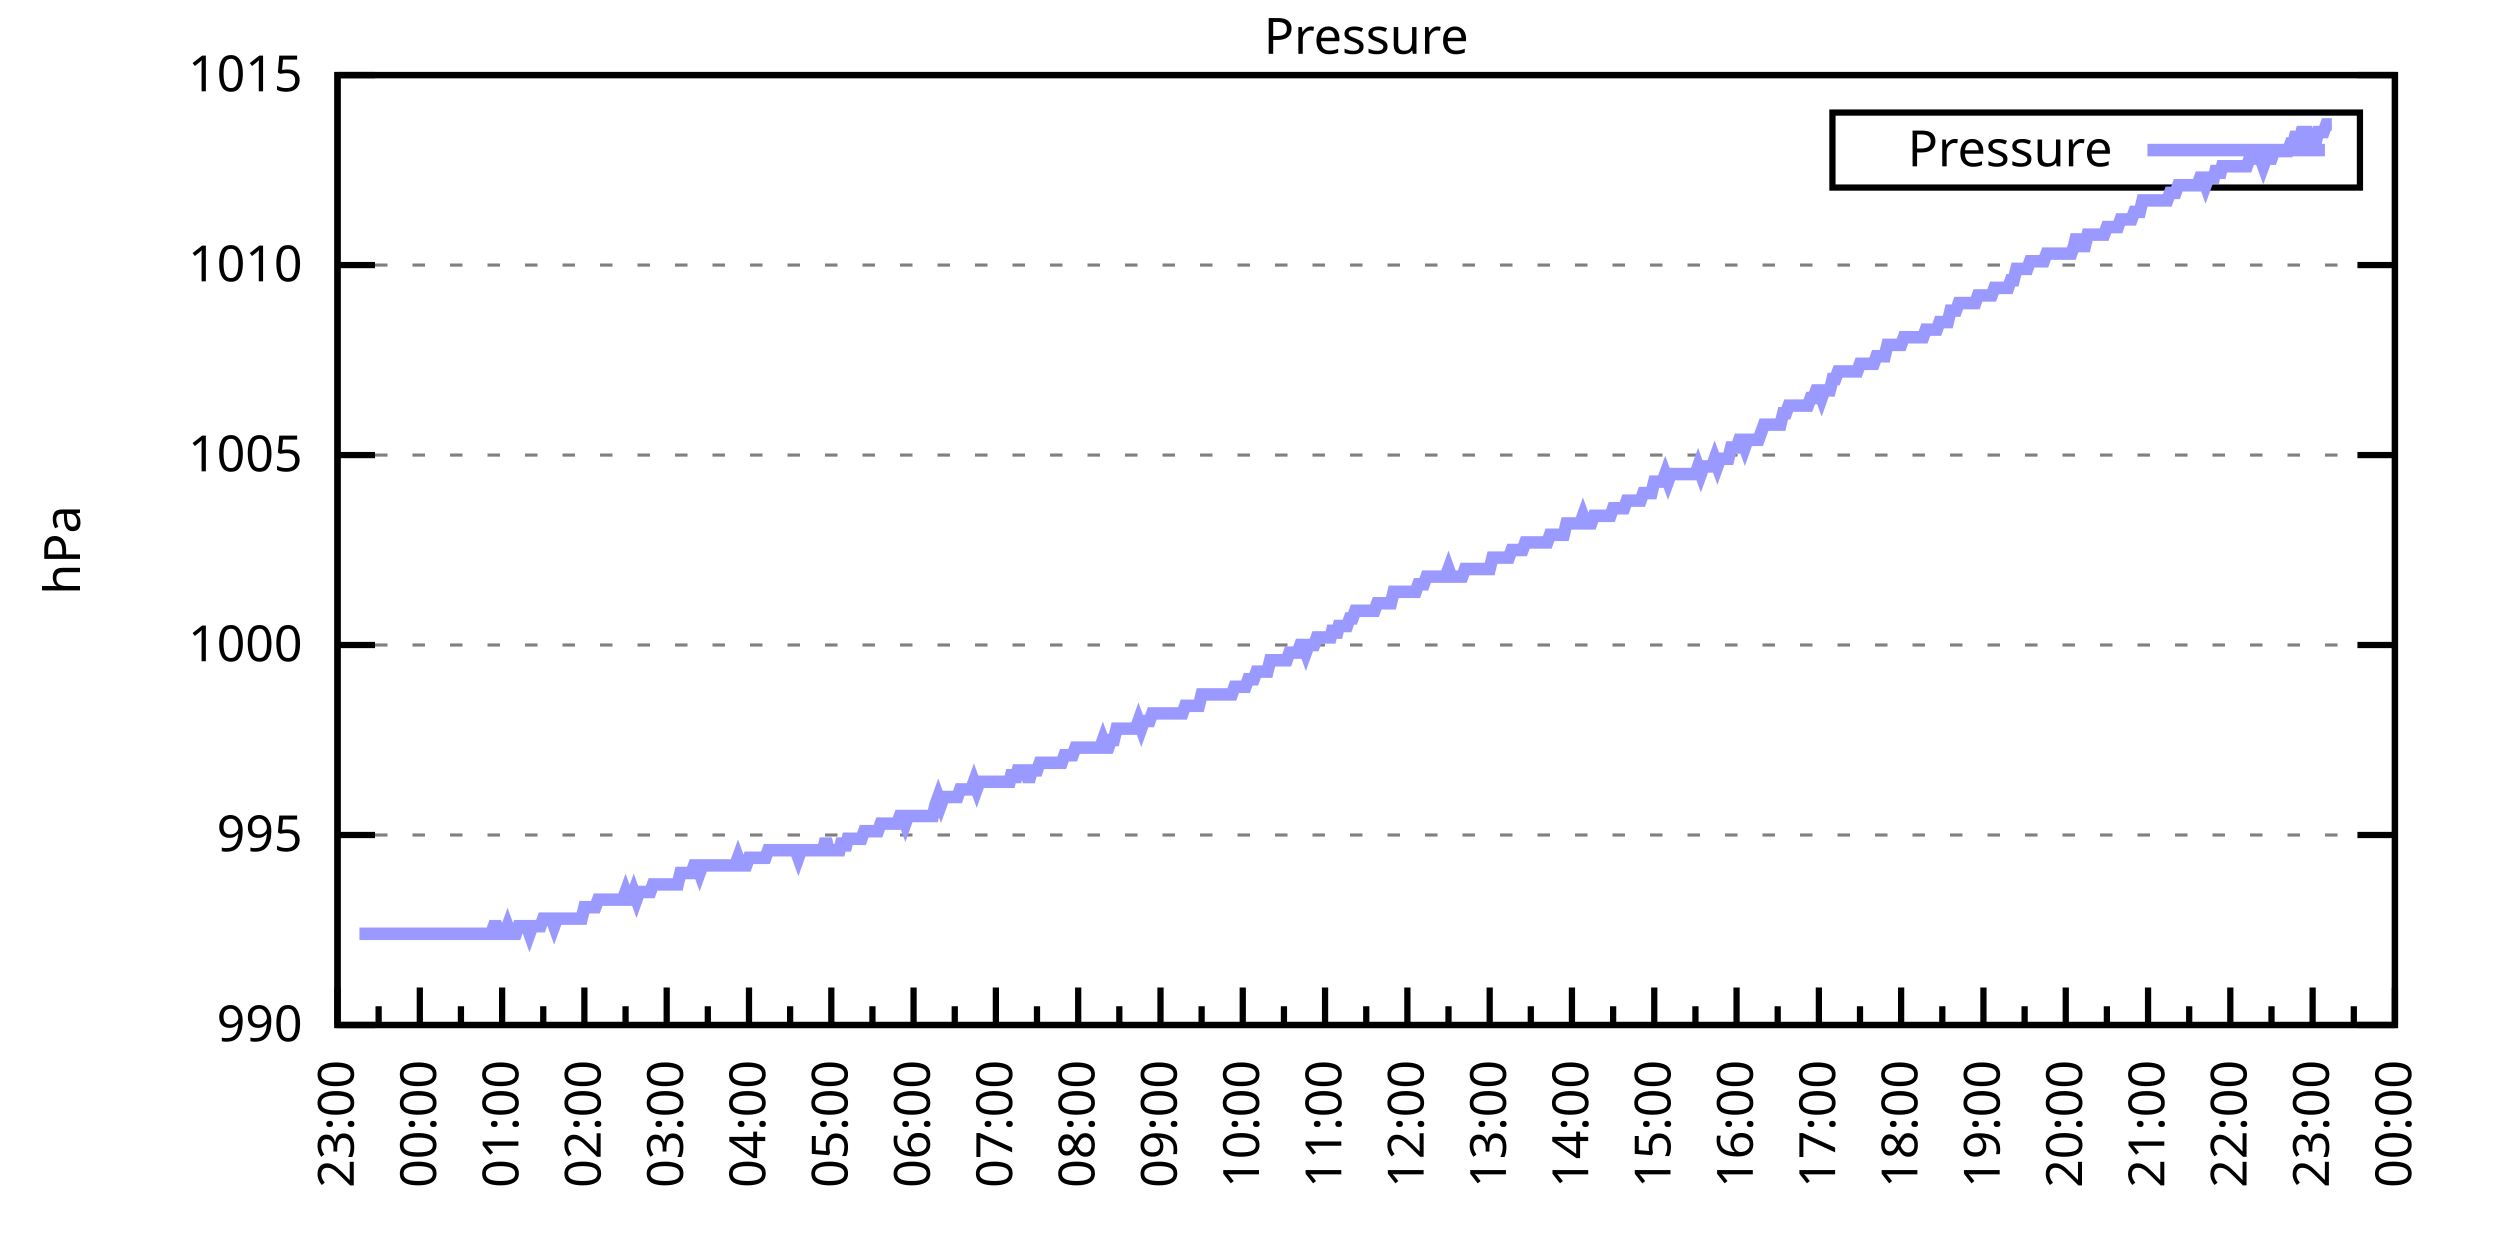
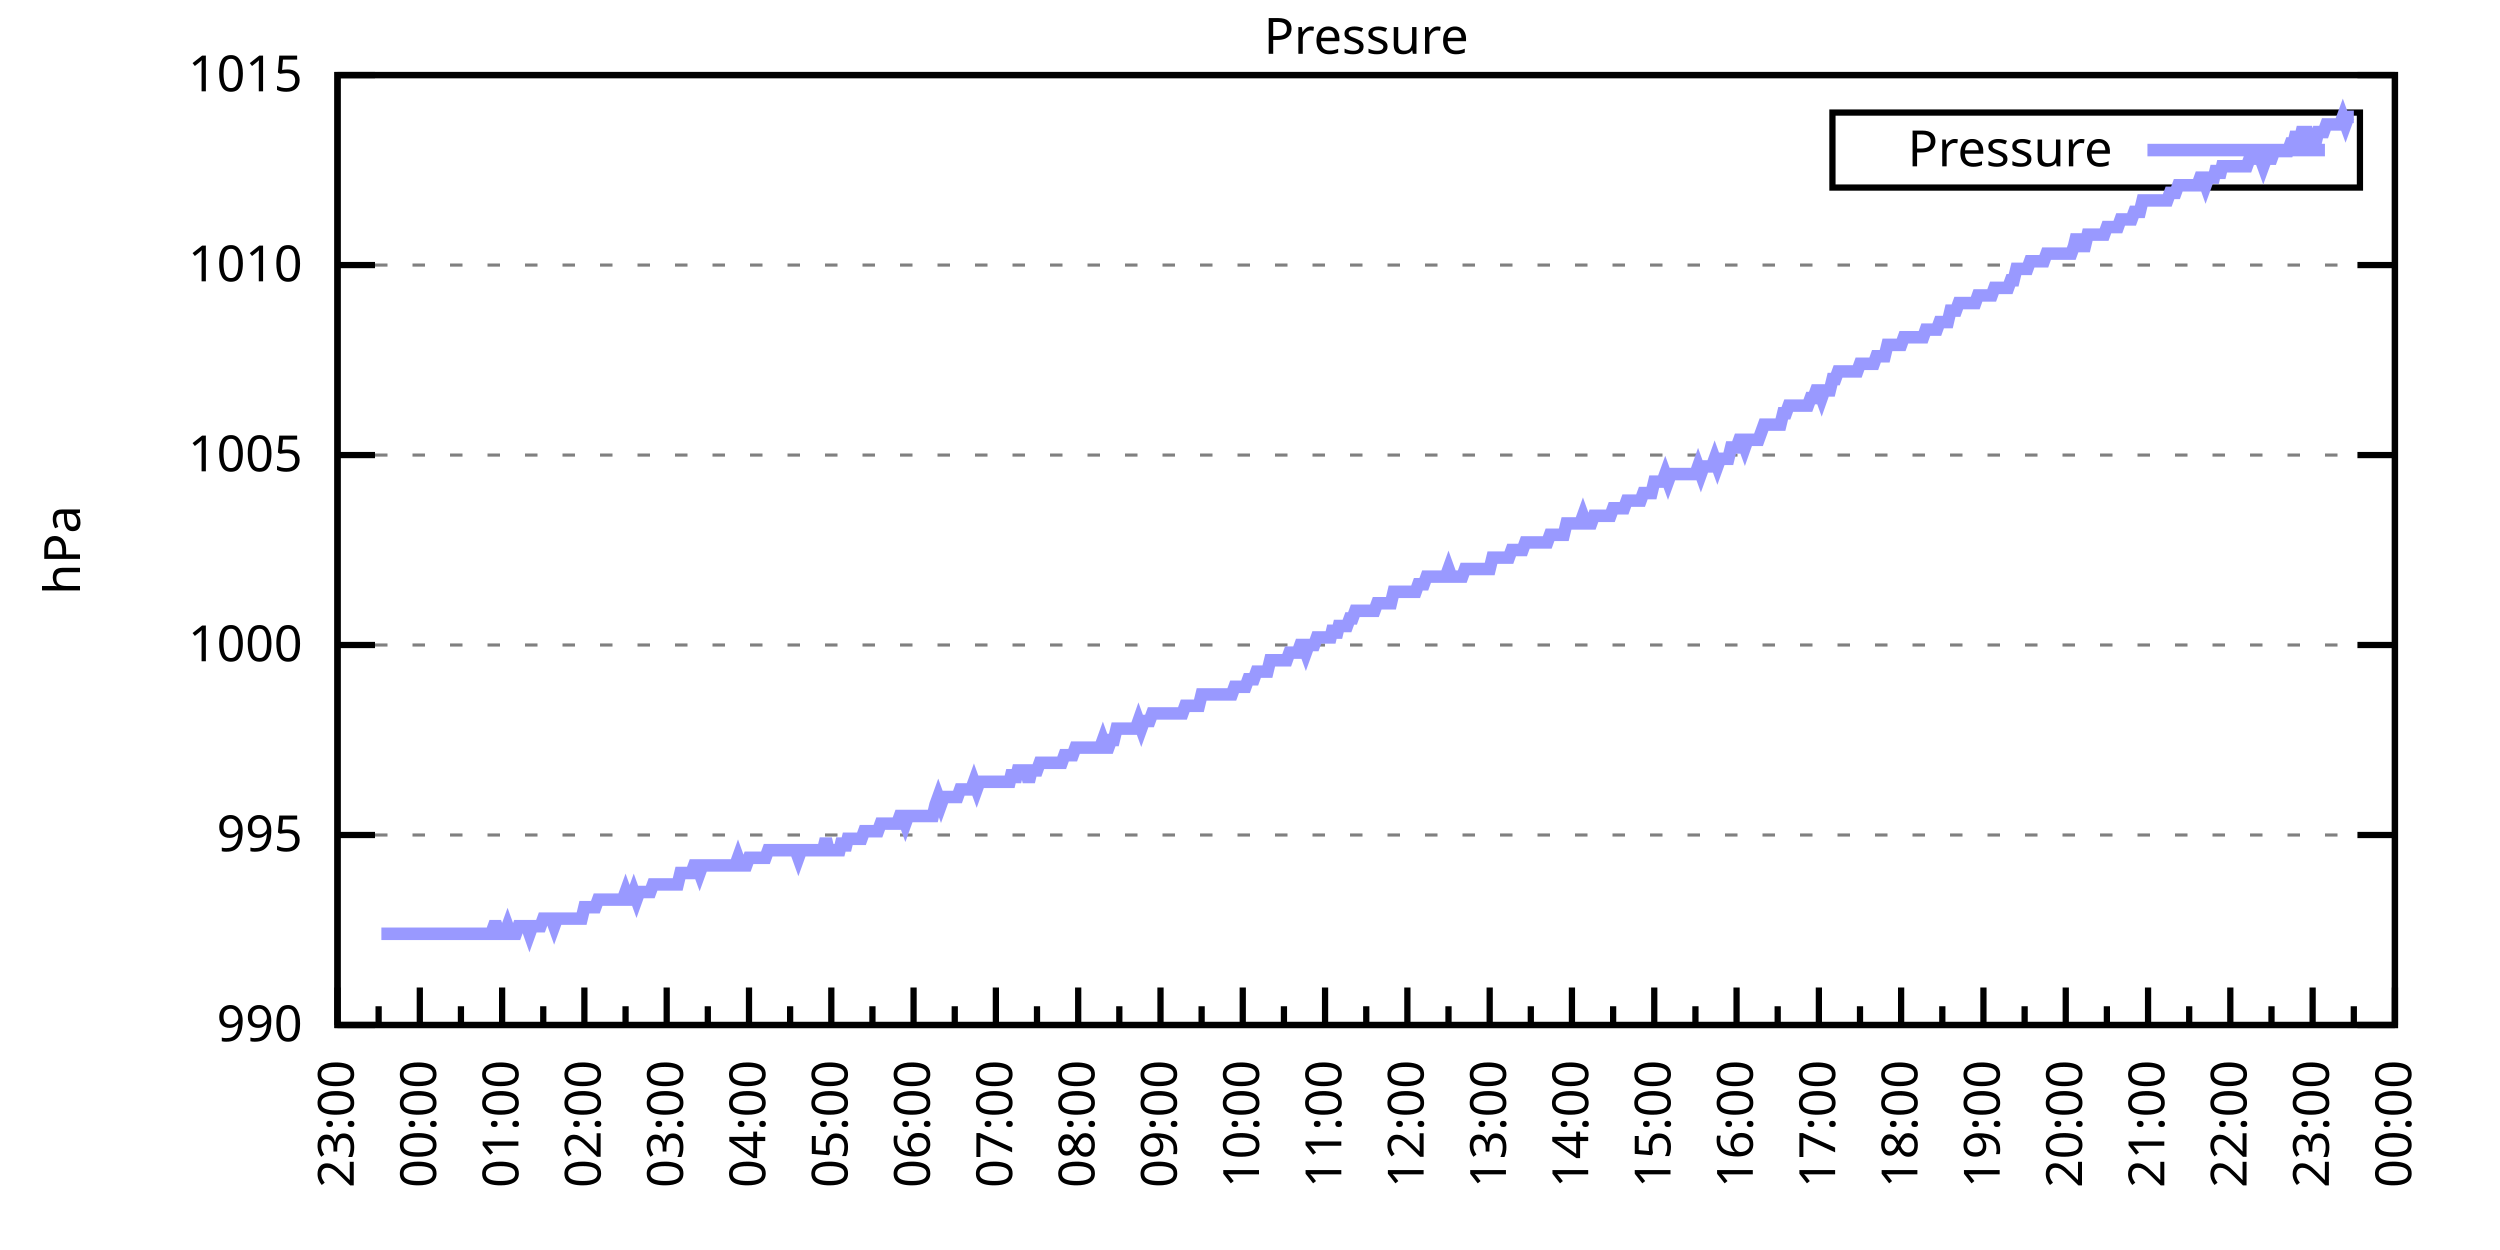
<svg xmlns="http://www.w3.org/2000/svg" xmlns:xlink="http://www.w3.org/1999/xlink" width="400" height="200" viewBox="0 0 400 200">
  <g id="gnuplot_canvas">
    <rect x="0" y="0" width="400" height="200" fill="none" />
    <defs>
      <circle id="gpDot" r="0.5" stroke-width="0.5" stroke="currentColor" />
      <path id="gpPt0" stroke-width="0.333" stroke="currentColor" d="M-1,0 h2 M0,-1 v2" />
      <path id="gpPt1" stroke-width="0.333" stroke="currentColor" d="M-1,-1 L1,1 M1,-1 L-1,1" />
      <path id="gpPt2" stroke-width="0.333" stroke="currentColor" d="M-1,0 L1,0 M0,-1 L0,1 M-1,-1 L1,1 M-1,1 L1,-1" />
      <rect id="gpPt3" stroke-width="0.333" stroke="currentColor" x="-1" y="-1" width="2" height="2" />
      <rect id="gpPt4" stroke-width="0.333" stroke="currentColor" fill="currentColor" x="-1" y="-1" width="2" height="2" />
      <circle id="gpPt5" stroke-width="0.333" stroke="currentColor" cx="0" cy="0" r="1" />
      <use xlink:href="#gpPt5" id="gpPt6" fill="currentColor" stroke="none" />
      <path id="gpPt7" stroke-width="0.333" stroke="currentColor" d="M0,-1.33 L-1.33,0.67 L1.33,0.67 z" />
      <use xlink:href="#gpPt7" id="gpPt8" fill="currentColor" stroke="none" />
      <use xlink:href="#gpPt7" id="gpPt9" stroke="currentColor" transform="rotate(180)" />
      <use xlink:href="#gpPt9" id="gpPt10" fill="currentColor" stroke="none" />
      <use xlink:href="#gpPt3" id="gpPt11" stroke="currentColor" transform="rotate(45)" />
      <use xlink:href="#gpPt11" id="gpPt12" fill="currentColor" stroke="none" />
      <path id="gpPt13" stroke-width="0.333" stroke="currentColor" d="M0,1.330 L1.265,0.411 L0.782,-1.067 L-0.782,-1.076 L-1.265,0.411 z" />
      <use xlink:href="#gpPt13" id="gpPt14" fill="currentColor" stroke="none" />
      <filter id="textbox" filterUnits="objectBoundingBox" x="0" y="0" height="1" width="1">
        <feFlood flood-color="white" flood-opacity="1" result="bgnd" />
        <feComposite in="SourceGraphic" in2="bgnd" operator="atop" />
      </filter>
      <filter id="greybox" filterUnits="objectBoundingBox" x="0" y="0" height="1" width="1">
        <feFlood flood-color="lightgrey" flood-opacity="1" result="grey" />
        <feComposite in="SourceGraphic" in2="grey" operator="atop" />
      </filter>
    </defs>
    <g fill="none" color="white" stroke="currentColor" stroke-width="1.00" stroke-linecap="butt" stroke-linejoin="miter">
</g>
    <g fill="none" color="black" stroke="currentColor" stroke-width="1.00" stroke-linecap="butt" stroke-linejoin="miter">
      <g stroke="none" shape-rendering="crispEdges">
        <polygon fill="rgb(255, 255, 255)" points="54.00,164.00 383.18,164.00 383.18,12.02 54.00,12.02 " />
      </g>
    </g>
    <g fill="none" color="black" stroke="currentColor" stroke-width="1.00" stroke-linecap="butt" stroke-linejoin="miter">
</g>
    <g fill="none" color="black" stroke="black" stroke-width="0.50" stroke-linecap="butt" stroke-linejoin="miter">
</g>
    <g fill="none" color="gray" stroke="currentColor" stroke-width="0.50" stroke-linecap="butt" stroke-linejoin="miter">
      <path stroke="gray" stroke-dasharray="2,4" class="gridline" d="M54.00,164.00 L383.19,164.00  " />
    </g>
    <g fill="none" color="gray" stroke="gray" stroke-width="1.00" stroke-linecap="butt" stroke-linejoin="miter">
</g>
    <g fill="none" color="black" stroke="currentColor" stroke-width="1.00" stroke-linecap="butt" stroke-linejoin="miter">
      <path stroke="black" d="M54.00,164.00 L60.00,164.00 M383.19,164.00 L377.19,164.00  " />
      <g transform="translate(48.40,166.60)" stroke="none" fill="black" font-family="Sans" font-size="8.00" text-anchor="end">
        <text>
          <tspan font-family="Sans"> 990</tspan>
        </text>
      </g>
    </g>
    <g fill="none" color="black" stroke="currentColor" stroke-width="1.00" stroke-linecap="butt" stroke-linejoin="miter">
</g>
    <g fill="none" color="black" stroke="black" stroke-width="0.50" stroke-linecap="butt" stroke-linejoin="miter">
</g>
    <g fill="none" color="gray" stroke="currentColor" stroke-width="0.50" stroke-linecap="butt" stroke-linejoin="miter">
      <path stroke="gray" stroke-dasharray="2,4" class="gridline" d="M54.00,133.60 L383.19,133.60  " />
    </g>
    <g fill="none" color="gray" stroke="gray" stroke-width="1.00" stroke-linecap="butt" stroke-linejoin="miter">
</g>
    <g fill="none" color="black" stroke="currentColor" stroke-width="1.00" stroke-linecap="butt" stroke-linejoin="miter">
      <path stroke="black" d="M54.00,133.60 L60.00,133.60 M383.19,133.60 L377.19,133.60  " />
      <g transform="translate(48.40,136.20)" stroke="none" fill="black" font-family="Sans" font-size="8.00" text-anchor="end">
        <text>
          <tspan font-family="Sans"> 995</tspan>
        </text>
      </g>
    </g>
    <g fill="none" color="black" stroke="currentColor" stroke-width="1.00" stroke-linecap="butt" stroke-linejoin="miter">
</g>
    <g fill="none" color="black" stroke="black" stroke-width="0.50" stroke-linecap="butt" stroke-linejoin="miter">
</g>
    <g fill="none" color="gray" stroke="currentColor" stroke-width="0.50" stroke-linecap="butt" stroke-linejoin="miter">
      <path stroke="gray" stroke-dasharray="2,4" class="gridline" d="M54.00,103.20 L383.19,103.20  " />
    </g>
    <g fill="none" color="gray" stroke="gray" stroke-width="1.00" stroke-linecap="butt" stroke-linejoin="miter">
</g>
    <g fill="none" color="black" stroke="currentColor" stroke-width="1.00" stroke-linecap="butt" stroke-linejoin="miter">
      <path stroke="black" d="M54.00,103.20 L60.00,103.20 M383.19,103.20 L377.19,103.20  " />
      <g transform="translate(48.40,105.80)" stroke="none" fill="black" font-family="Sans" font-size="8.00" text-anchor="end">
        <text>
          <tspan font-family="Sans"> 1000</tspan>
        </text>
      </g>
    </g>
    <g fill="none" color="black" stroke="currentColor" stroke-width="1.00" stroke-linecap="butt" stroke-linejoin="miter">
</g>
    <g fill="none" color="black" stroke="black" stroke-width="0.50" stroke-linecap="butt" stroke-linejoin="miter">
</g>
    <g fill="none" color="gray" stroke="currentColor" stroke-width="0.50" stroke-linecap="butt" stroke-linejoin="miter">
      <path stroke="gray" stroke-dasharray="2,4" class="gridline" d="M54.00,72.81 L383.19,72.81  " />
    </g>
    <g fill="none" color="gray" stroke="gray" stroke-width="1.00" stroke-linecap="butt" stroke-linejoin="miter">
</g>
    <g fill="none" color="black" stroke="currentColor" stroke-width="1.00" stroke-linecap="butt" stroke-linejoin="miter">
      <path stroke="black" d="M54.00,72.81 L60.00,72.81 M383.19,72.81 L377.19,72.81  " />
      <g transform="translate(48.40,75.41)" stroke="none" fill="black" font-family="Sans" font-size="8.00" text-anchor="end">
        <text>
          <tspan font-family="Sans"> 1005</tspan>
        </text>
      </g>
    </g>
    <g fill="none" color="black" stroke="currentColor" stroke-width="1.00" stroke-linecap="butt" stroke-linejoin="miter">
</g>
    <g fill="none" color="black" stroke="black" stroke-width="0.50" stroke-linecap="butt" stroke-linejoin="miter">
</g>
    <g fill="none" color="gray" stroke="currentColor" stroke-width="0.50" stroke-linecap="butt" stroke-linejoin="miter">
      <path stroke="gray" stroke-dasharray="2,4" class="gridline" d="M54.00,42.41 L383.19,42.41  " />
    </g>
    <g fill="none" color="gray" stroke="gray" stroke-width="1.00" stroke-linecap="butt" stroke-linejoin="miter">
</g>
    <g fill="none" color="black" stroke="currentColor" stroke-width="1.00" stroke-linecap="butt" stroke-linejoin="miter">
      <path stroke="black" d="M54.00,42.41 L60.00,42.41 M383.19,42.41 L377.19,42.41  " />
      <g transform="translate(48.40,45.01)" stroke="none" fill="black" font-family="Sans" font-size="8.00" text-anchor="end">
        <text>
          <tspan font-family="Sans"> 1010</tspan>
        </text>
      </g>
    </g>
    <g fill="none" color="black" stroke="currentColor" stroke-width="1.00" stroke-linecap="butt" stroke-linejoin="miter">
</g>
    <g fill="none" color="black" stroke="black" stroke-width="0.50" stroke-linecap="butt" stroke-linejoin="miter">
</g>
    <g fill="none" color="gray" stroke="currentColor" stroke-width="0.50" stroke-linecap="butt" stroke-linejoin="miter">
      <path stroke="gray" stroke-dasharray="2,4" class="gridline" d="M54.00,12.01 L383.19,12.01  " />
    </g>
    <g fill="none" color="gray" stroke="gray" stroke-width="1.00" stroke-linecap="butt" stroke-linejoin="miter">
</g>
    <g fill="none" color="black" stroke="currentColor" stroke-width="1.00" stroke-linecap="butt" stroke-linejoin="miter">
      <path stroke="black" d="M54.00,12.01 L60.00,12.01 M383.19,12.01 L377.19,12.01  " />
      <g transform="translate(48.40,14.61)" stroke="none" fill="black" font-family="Sans" font-size="8.00" text-anchor="end">
        <text>
          <tspan font-family="Sans"> 1015</tspan>
        </text>
      </g>
    </g>
    <g fill="none" color="black" stroke="currentColor" stroke-width="1.00" stroke-linecap="butt" stroke-linejoin="miter">
      <path stroke="black" d="M54.00,164.00 L54.00,158.00  " />
      <g transform="translate(56.60,169.60) rotate(270)" stroke="none" fill="black" font-family="Sans" font-size="8.00" text-anchor="end">
        <text>
          <tspan font-family="Sans">23:00</tspan>
        </text>
      </g>
    </g>
    <g fill="none" color="black" stroke="currentColor" stroke-width="1.00" stroke-linecap="butt" stroke-linejoin="miter">
      <path stroke="black" d="M60.58,164.00 L60.58,161.00 M67.17,164.00 L67.17,158.00  " />
      <g transform="translate(69.77,169.60) rotate(270)" stroke="none" fill="black" font-family="Sans" font-size="8.00" text-anchor="end">
        <text>
          <tspan font-family="Sans">00:00</tspan>
        </text>
      </g>
    </g>
    <g fill="none" color="black" stroke="currentColor" stroke-width="1.00" stroke-linecap="butt" stroke-linejoin="miter">
      <path stroke="black" d="M73.75,164.00 L73.75,161.00 M80.34,164.00 L80.34,158.00  " />
      <g transform="translate(82.94,169.60) rotate(270)" stroke="none" fill="black" font-family="Sans" font-size="8.00" text-anchor="end">
        <text>
          <tspan font-family="Sans">01:00</tspan>
        </text>
      </g>
    </g>
    <g fill="none" color="black" stroke="currentColor" stroke-width="1.00" stroke-linecap="butt" stroke-linejoin="miter">
      <path stroke="black" d="M86.92,164.00 L86.92,161.00 M93.50,164.00 L93.50,158.00  " />
      <g transform="translate(96.10,169.60) rotate(270)" stroke="none" fill="black" font-family="Sans" font-size="8.00" text-anchor="end">
        <text>
          <tspan font-family="Sans">02:00</tspan>
        </text>
      </g>
    </g>
    <g fill="none" color="black" stroke="currentColor" stroke-width="1.00" stroke-linecap="butt" stroke-linejoin="miter">
      <path stroke="black" d="M100.09,164.00 L100.09,161.00 M106.67,164.00 L106.67,158.00  " />
      <g transform="translate(109.27,169.60) rotate(270)" stroke="none" fill="black" font-family="Sans" font-size="8.00" text-anchor="end">
        <text>
          <tspan font-family="Sans">03:00</tspan>
        </text>
      </g>
    </g>
    <g fill="none" color="black" stroke="currentColor" stroke-width="1.00" stroke-linecap="butt" stroke-linejoin="miter">
      <path stroke="black" d="M113.25,164.00 L113.25,161.00 M119.84,164.00 L119.84,158.00  " />
      <g transform="translate(122.44,169.60) rotate(270)" stroke="none" fill="black" font-family="Sans" font-size="8.00" text-anchor="end">
        <text>
          <tspan font-family="Sans">04:00</tspan>
        </text>
      </g>
    </g>
    <g fill="none" color="black" stroke="currentColor" stroke-width="1.00" stroke-linecap="butt" stroke-linejoin="miter">
      <path stroke="black" d="M126.42,164.00 L126.42,161.00 M133.01,164.00 L133.01,158.00  " />
      <g transform="translate(135.61,169.60) rotate(270)" stroke="none" fill="black" font-family="Sans" font-size="8.00" text-anchor="end">
        <text>
          <tspan font-family="Sans">05:00</tspan>
        </text>
      </g>
    </g>
    <g fill="none" color="black" stroke="currentColor" stroke-width="1.00" stroke-linecap="butt" stroke-linejoin="miter">
      <path stroke="black" d="M139.59,164.00 L139.59,161.00 M146.17,164.00 L146.17,158.00  " />
      <g transform="translate(148.77,169.60) rotate(270)" stroke="none" fill="black" font-family="Sans" font-size="8.00" text-anchor="end">
        <text>
          <tspan font-family="Sans">06:00</tspan>
        </text>
      </g>
    </g>
    <g fill="none" color="black" stroke="currentColor" stroke-width="1.00" stroke-linecap="butt" stroke-linejoin="miter">
      <path stroke="black" d="M152.76,164.00 L152.76,161.00 M159.34,164.00 L159.34,158.00  " />
      <g transform="translate(161.94,169.60) rotate(270)" stroke="none" fill="black" font-family="Sans" font-size="8.00" text-anchor="end">
        <text>
          <tspan font-family="Sans">07:00</tspan>
        </text>
      </g>
    </g>
    <g fill="none" color="black" stroke="currentColor" stroke-width="1.00" stroke-linecap="butt" stroke-linejoin="miter">
      <path stroke="black" d="M165.92,164.00 L165.92,161.00 M172.51,164.00 L172.51,158.00  " />
      <g transform="translate(175.11,169.60) rotate(270)" stroke="none" fill="black" font-family="Sans" font-size="8.00" text-anchor="end">
        <text>
          <tspan font-family="Sans">08:00</tspan>
        </text>
      </g>
    </g>
    <g fill="none" color="black" stroke="currentColor" stroke-width="1.00" stroke-linecap="butt" stroke-linejoin="miter">
      <path stroke="black" d="M179.09,164.00 L179.09,161.00 M185.68,164.00 L185.68,158.00  " />
      <g transform="translate(188.28,169.60) rotate(270)" stroke="none" fill="black" font-family="Sans" font-size="8.00" text-anchor="end">
        <text>
          <tspan font-family="Sans">09:00</tspan>
        </text>
      </g>
    </g>
    <g fill="none" color="black" stroke="currentColor" stroke-width="1.00" stroke-linecap="butt" stroke-linejoin="miter">
      <path stroke="black" d="M192.26,164.00 L192.26,161.00 M198.84,164.00 L198.84,158.00  " />
      <g transform="translate(201.44,169.60) rotate(270)" stroke="none" fill="black" font-family="Sans" font-size="8.00" text-anchor="end">
        <text>
          <tspan font-family="Sans">10:00</tspan>
        </text>
      </g>
    </g>
    <g fill="none" color="black" stroke="currentColor" stroke-width="1.00" stroke-linecap="butt" stroke-linejoin="miter">
      <path stroke="black" d="M205.43,164.00 L205.43,161.00 M212.01,164.00 L212.01,158.00  " />
      <g transform="translate(214.61,169.60) rotate(270)" stroke="none" fill="black" font-family="Sans" font-size="8.00" text-anchor="end">
        <text>
          <tspan font-family="Sans">11:00</tspan>
        </text>
      </g>
    </g>
    <g fill="none" color="black" stroke="currentColor" stroke-width="1.00" stroke-linecap="butt" stroke-linejoin="miter">
      <path stroke="black" d="M218.60,164.00 L218.60,161.00 M225.18,164.00 L225.18,158.00  " />
      <g transform="translate(227.78,169.60) rotate(270)" stroke="none" fill="black" font-family="Sans" font-size="8.00" text-anchor="end">
        <text>
          <tspan font-family="Sans">12:00</tspan>
        </text>
      </g>
    </g>
    <g fill="none" color="black" stroke="currentColor" stroke-width="1.00" stroke-linecap="butt" stroke-linejoin="miter">
      <path stroke="black" d="M231.76,164.00 L231.76,161.00 M238.35,164.00 L238.35,158.00  " />
      <g transform="translate(240.95,169.60) rotate(270)" stroke="none" fill="black" font-family="Sans" font-size="8.00" text-anchor="end">
        <text>
          <tspan font-family="Sans">13:00</tspan>
        </text>
      </g>
    </g>
    <g fill="none" color="black" stroke="currentColor" stroke-width="1.00" stroke-linecap="butt" stroke-linejoin="miter">
      <path stroke="black" d="M244.93,164.00 L244.93,161.00 M251.51,164.00 L251.51,158.00  " />
      <g transform="translate(254.11,169.60) rotate(270)" stroke="none" fill="black" font-family="Sans" font-size="8.00" text-anchor="end">
        <text>
          <tspan font-family="Sans">14:00</tspan>
        </text>
      </g>
    </g>
    <g fill="none" color="black" stroke="currentColor" stroke-width="1.00" stroke-linecap="butt" stroke-linejoin="miter">
      <path stroke="black" d="M258.10,164.00 L258.10,161.00 M264.68,164.00 L264.68,158.00  " />
      <g transform="translate(267.28,169.60) rotate(270)" stroke="none" fill="black" font-family="Sans" font-size="8.00" text-anchor="end">
        <text>
          <tspan font-family="Sans">15:00</tspan>
        </text>
      </g>
    </g>
    <g fill="none" color="black" stroke="currentColor" stroke-width="1.00" stroke-linecap="butt" stroke-linejoin="miter">
      <path stroke="black" d="M271.27,164.00 L271.27,161.00 M277.85,164.00 L277.85,158.00  " />
      <g transform="translate(280.45,169.60) rotate(270)" stroke="none" fill="black" font-family="Sans" font-size="8.00" text-anchor="end">
        <text>
          <tspan font-family="Sans">16:00</tspan>
        </text>
      </g>
    </g>
    <g fill="none" color="black" stroke="currentColor" stroke-width="1.00" stroke-linecap="butt" stroke-linejoin="miter">
      <path stroke="black" d="M284.43,164.00 L284.43,161.00 M291.02,164.00 L291.02,158.00  " />
      <g transform="translate(293.62,169.60) rotate(270)" stroke="none" fill="black" font-family="Sans" font-size="8.00" text-anchor="end">
        <text>
          <tspan font-family="Sans">17:00</tspan>
        </text>
      </g>
    </g>
    <g fill="none" color="black" stroke="currentColor" stroke-width="1.00" stroke-linecap="butt" stroke-linejoin="miter">
      <path stroke="black" d="M297.60,164.00 L297.60,161.00 M304.18,164.00 L304.18,158.00  " />
      <g transform="translate(306.78,169.60) rotate(270)" stroke="none" fill="black" font-family="Sans" font-size="8.00" text-anchor="end">
        <text>
          <tspan font-family="Sans">18:00</tspan>
        </text>
      </g>
    </g>
    <g fill="none" color="black" stroke="currentColor" stroke-width="1.00" stroke-linecap="butt" stroke-linejoin="miter">
      <path stroke="black" d="M310.77,164.00 L310.77,161.00 M317.35,164.00 L317.35,158.00  " />
      <g transform="translate(319.95,169.60) rotate(270)" stroke="none" fill="black" font-family="Sans" font-size="8.00" text-anchor="end">
        <text>
          <tspan font-family="Sans">19:00</tspan>
        </text>
      </g>
    </g>
    <g fill="none" color="black" stroke="currentColor" stroke-width="1.00" stroke-linecap="butt" stroke-linejoin="miter">
      <path stroke="black" d="M323.94,164.00 L323.94,161.00 M330.52,164.00 L330.52,158.00  " />
      <g transform="translate(333.12,169.60) rotate(270)" stroke="none" fill="black" font-family="Sans" font-size="8.00" text-anchor="end">
        <text>
          <tspan font-family="Sans">20:00</tspan>
        </text>
      </g>
    </g>
    <g fill="none" color="black" stroke="currentColor" stroke-width="1.00" stroke-linecap="butt" stroke-linejoin="miter">
      <path stroke="black" d="M337.10,164.00 L337.10,161.00 M343.69,164.00 L343.69,158.00  " />
      <g transform="translate(346.29,169.60) rotate(270)" stroke="none" fill="black" font-family="Sans" font-size="8.00" text-anchor="end">
        <text>
          <tspan font-family="Sans">21:00</tspan>
        </text>
      </g>
    </g>
    <g fill="none" color="black" stroke="currentColor" stroke-width="1.00" stroke-linecap="butt" stroke-linejoin="miter">
      <path stroke="black" d="M350.27,164.00 L350.27,161.00 M356.85,164.00 L356.85,158.00  " />
      <g transform="translate(359.45,169.60) rotate(270)" stroke="none" fill="black" font-family="Sans" font-size="8.00" text-anchor="end">
        <text>
          <tspan font-family="Sans">22:00</tspan>
        </text>
      </g>
    </g>
    <g fill="none" color="black" stroke="currentColor" stroke-width="1.00" stroke-linecap="butt" stroke-linejoin="miter">
      <path stroke="black" d="M363.44,164.00 L363.44,161.00 M370.02,164.00 L370.02,158.00  " />
      <g transform="translate(372.62,169.60) rotate(270)" stroke="none" fill="black" font-family="Sans" font-size="8.00" text-anchor="end">
        <text>
          <tspan font-family="Sans">23:00</tspan>
        </text>
      </g>
    </g>
    <g fill="none" color="black" stroke="currentColor" stroke-width="1.00" stroke-linecap="butt" stroke-linejoin="miter">
      <path stroke="black" d="M376.61,164.00 L376.61,161.00 M383.19,164.00 L383.19,158.00  " />
      <g transform="translate(385.79,169.60) rotate(270)" stroke="none" fill="black" font-family="Sans" font-size="8.00" text-anchor="end">
        <text>
          <tspan font-family="Sans">00:00</tspan>
        </text>
      </g>
    </g>
    <g fill="none" color="black" stroke="currentColor" stroke-width="1.00" stroke-linecap="butt" stroke-linejoin="miter">
</g>
    <g fill="none" color="black" stroke="currentColor" stroke-width="1.00" stroke-linecap="butt" stroke-linejoin="miter">
      <path stroke="black" d="M54.00,12.01 L54.00,164.00 L383.19,164.00 L383.19,12.01 L54.00,12.01 Z  " />
    </g>
    <g fill="none" color="black" stroke="currentColor" stroke-width="1.00" stroke-linecap="butt" stroke-linejoin="miter">
      <g transform="translate(12.80,88.01) rotate(270)" stroke="none" fill="black" font-family="Sans" font-size="8.00" text-anchor="middle">
        <text>
          <tspan font-family="Sans">hPa</tspan>
        </text>
      </g>
    </g>
    <g fill="none" color="black" stroke="currentColor" stroke-width="1.00" stroke-linecap="butt" stroke-linejoin="miter">
</g>
    <g fill="none" color="black" stroke="currentColor" stroke-width="1.00" stroke-linecap="butt" stroke-linejoin="miter">
      <path stroke="black" d="M293.19,30.01 L293.19,18.01 L377.59,18.01 L377.59,30.01 L293.19,30.01 Z  " />
    </g>
    <g id="Pressure_plot_1">
      <g fill="none" color="white" stroke="black" stroke-width="2.00" stroke-linecap="butt" stroke-linejoin="miter">
</g>
      <g fill="none" color="black" stroke="currentColor" stroke-width="2.00" stroke-linecap="butt" stroke-linejoin="miter">
        <g transform="translate(337.99,26.61)" stroke="none" fill="black" font-family="Sans" font-size="8.00" text-anchor="end">
          <text>
            <tspan font-family="Sans">Pressure</tspan>
          </text>
        </g>
      </g>
      <g fill="none" color="black" stroke="currentColor" stroke-width="2.00" stroke-linecap="butt" stroke-linejoin="miter">
-         <path stroke="rgb(153, 153, 255)" d="M343.59,24.01 L371.99,24.01 M57.51,149.41 L57.95,149.41 L58.39,149.41 L58.83,149.41 L59.27,149.41 L59.71,149.41   L60.14,149.41 L60.58,149.41 L61.02,149.41 L61.46,149.41 L61.90,149.41 L62.34,149.41 L62.78,149.41 L63.22,149.41   L63.66,149.41 L64.10,149.41 L64.53,149.41 L64.97,149.41 L65.41,149.41 L65.85,149.41 L66.29,149.41 L66.73,149.41   L67.17,149.41 L67.61,149.41 L68.05,149.41 L68.48,149.41 L68.92,149.41 L69.36,149.41 L69.80,149.41 L70.24,149.41   L70.68,149.41 L71.12,149.41 L71.56,149.41 L72.00,149.41 L72.43,149.41 L72.87,149.41 L73.31,149.41 L73.75,149.41   L74.19,149.41 L74.63,149.41 L75.07,149.41 L75.51,149.41 L75.95,149.41 L76.38,149.41 L76.82,149.41 L77.26,149.41   L77.70,149.41 L78.14,149.41 L78.58,149.41 L79.02,148.19 L79.46,148.19 L79.90,149.41 L80.34,149.41 L80.77,149.41   L81.21,148.19 L81.65,149.41 L82.09,149.41 L82.53,149.41 L82.97,148.19 L83.41,148.19 L83.85,148.19 L84.29,148.19   L84.72,149.41 L85.16,148.19 L85.60,148.19 L86.04,148.19 L86.48,148.19 L86.92,146.98 L87.36,146.98 L87.80,146.98   L88.24,146.98 L88.67,148.19 L89.11,146.98 L89.55,146.98 L89.99,146.98 L90.43,146.98 L90.87,146.98 L91.31,146.98   L91.75,146.98 L92.19,146.98 L92.62,146.98 L93.06,146.98 L93.50,145.15 L93.94,145.15 L94.38,145.15 L94.82,145.15   L95.26,145.15 L95.70,143.94 L96.14,143.94 L96.58,143.94 L97.01,143.94 L97.45,143.94 L97.89,143.94 L98.33,143.94   L98.77,143.94 L99.21,143.94 L99.65,143.94 L100.09,142.72 L100.53,143.94 L100.96,143.94 L101.40,142.72 L101.84,143.94   L102.28,142.72 L102.72,142.72 L103.16,142.72 L103.60,142.72 L104.04,142.72 L104.48,141.51 L104.91,141.51 L105.35,141.51   L105.79,141.51 L106.23,141.51 L106.67,141.51 L107.11,141.51 L107.55,141.51 L107.99,141.51 L108.43,141.51 L108.87,139.68   L109.30,139.68 L109.74,139.68 L110.18,139.68 L110.62,139.68 L111.06,138.47 L111.50,138.47 L111.94,139.68 L112.38,138.47   L112.82,138.47 L113.25,138.47 L113.69,138.47 L114.13,138.47 L114.57,138.47 L115.01,138.47 L115.45,138.47 L115.89,138.47   L116.33,138.47 L116.77,138.47 L117.20,138.47 L117.64,138.47 L118.08,137.25 L118.52,138.47 L118.96,138.47 L119.40,138.47   L119.84,137.25 L120.28,137.25 L120.72,137.25 L121.15,137.25 L121.59,137.25 L122.03,137.25 L122.47,137.25 L122.91,136.03   L123.35,136.03 L123.79,136.03 L124.23,136.03 L124.67,136.03 L125.11,136.03 L125.54,136.03 L125.98,136.03 L126.42,136.03   L126.86,136.03 L127.30,136.03 L127.74,137.25 L128.18,136.03 L128.62,136.03 L129.06,136.03 L129.49,136.03 L129.93,136.03   L130.37,136.03 L130.81,136.03 L131.25,136.03 L131.69,136.03 L132.13,134.21 L132.57,136.03 L133.01,136.03 L133.44,136.03   L133.88,136.03 L134.32,136.03 L134.76,134.21 L135.20,136.03 L135.64,134.21 L136.08,134.21 L136.52,134.21 L136.96,134.21   L137.39,134.21 L137.83,134.21 L138.27,132.99 L138.71,132.99 L139.15,132.99 L139.59,132.99 L140.03,132.99 L140.47,132.99   L140.91,131.78 L141.35,131.78 L141.78,131.78 L142.22,131.78 L142.66,131.78 L143.10,131.78 L143.54,131.78 L143.98,130.56   L144.42,130.56 L144.86,131.78 L145.30,130.56 L145.73,130.56 L146.17,130.56 L146.61,130.56 L147.05,130.56 L147.49,130.56   L147.93,130.56 L148.37,130.56 L148.81,130.56 L149.25,130.56 L149.68,128.74 L150.12,127.52 L150.56,128.74 L151.00,127.52   L151.44,127.52 L151.88,127.52 L152.32,127.52 L152.76,127.52 L153.20,127.52 L153.63,126.31 L154.07,126.31 L154.51,126.31   L154.95,126.31 L155.39,126.31 L155.83,125.09 L156.27,126.31 L156.71,125.09 L157.15,125.09 L157.59,125.09 L158.02,125.09   L158.46,125.09 L158.90,125.09 L159.34,125.09 L159.78,125.09 L160.22,125.09 L160.66,125.09 L161.10,125.09 L161.54,125.09   L161.97,123.27 L162.41,125.09 L162.85,123.27 L163.29,123.27 L163.73,123.27 L164.17,123.27 L164.61,125.09 L165.05,123.27   L165.49,123.27 L165.92,123.27 L166.36,122.05 L166.80,122.05 L167.24,122.05 L167.68,122.05 L168.12,122.05 L168.56,122.05   L169.00,122.05 L169.44,122.05 L169.87,122.05 L170.31,120.83 L170.75,120.83 L171.19,120.83 L171.63,120.83 L172.07,119.62   L172.51,119.62 L172.95,119.62 L173.39,119.62 L173.83,119.62 L174.26,119.62 L174.70,119.62 L175.14,119.62 L175.58,119.62   L176.02,119.62 L176.46,118.40 L176.90,119.62 L177.34,119.62 L177.78,118.40 L178.21,118.40 L178.65,116.58 L179.09,116.58   L179.53,116.58 L179.97,116.58 L180.41,116.58 L180.85,116.58 L181.29,116.58 L181.73,116.58 L182.16,115.36 L182.60,116.58   L183.04,115.36 L183.48,115.36 L183.92,115.36 L184.36,114.15 L184.80,114.15 L185.24,114.15 L185.68,114.15 L186.11,114.15   L186.55,114.15 L186.99,114.15 L187.43,114.15 L187.87,114.15 L188.31,114.15 L188.75,114.15 L189.19,114.15 L189.63,112.93   L190.07,112.93 L190.50,112.93 L190.94,112.93 L191.38,112.93 L191.82,112.93 L192.26,111.11 L192.70,111.11 L193.14,111.11   L193.58,111.11 L194.02,111.11 L194.45,111.11 L194.89,111.11 L195.33,111.11 L195.77,111.11 L196.21,111.11 L196.65,111.11   L197.09,111.11 L197.53,109.89 L197.97,109.89 L198.40,109.89 L198.84,109.89 L199.28,109.89 L199.72,108.68 L200.16,108.68   L200.60,108.68 L201.04,107.46 L201.48,107.46 L201.92,107.46 L202.35,107.46 L202.79,107.46 L203.23,105.64 L203.67,105.64   L204.11,105.64 L204.55,105.64 L204.99,105.64 L205.43,105.64 L205.87,105.64 L206.31,104.42 L206.74,104.42 L207.18,104.42   L207.62,104.42 L208.06,103.20 L208.50,103.20 L208.94,104.42 L209.38,103.20 L209.82,103.20 L210.26,103.20 L210.69,101.99   L211.13,101.99 L211.57,101.99 L212.01,101.99 L212.45,101.99 L212.89,101.99 L213.33,100.16 L213.77,101.99 L214.21,100.16   L214.64,100.16 L215.08,100.16 L215.52,100.16 L215.96,98.95 L216.40,98.95 L216.84,97.73 L217.28,97.73 L217.72,97.73   L218.16,97.73 L218.60,97.73 L219.03,97.73 L219.47,97.73 L219.91,97.73 L220.35,96.52 L220.79,96.52 L221.23,96.52   L221.67,96.52 L222.11,96.52 L222.55,96.52 L222.98,94.69 L223.42,94.69 L223.86,94.69 L224.30,94.69 L224.74,94.69   L225.18,94.69 L225.62,94.69 L226.06,94.69 L226.50,94.69 L226.93,93.48 L227.37,93.48 L227.81,93.48 L228.25,92.26   L228.69,92.26 L229.13,92.26 L229.57,92.26 L230.01,92.26 L230.45,92.26 L230.88,92.26 L231.32,92.26 L231.76,91.04   L232.20,92.26 L232.64,92.26 L233.08,92.26 L233.52,92.26 L233.96,92.26 L234.40,91.04 L234.84,91.04 L235.27,91.04   L235.71,91.04 L236.15,91.04 L236.59,91.04 L237.03,91.04 L237.47,91.04 L237.91,91.04 L238.35,91.04 L238.79,89.22   L239.22,89.22 L239.66,89.22 L240.10,89.22 L240.54,89.22 L240.98,89.22 L241.42,89.22 L241.86,88.00 L242.30,88.00   L242.74,88.00 L243.17,88.00 L243.61,88.00 L244.05,86.79 L244.49,86.79 L244.93,86.79 L245.37,86.79 L245.81,86.79   L246.25,86.79 L246.69,86.79 L247.12,86.79 L247.56,86.79 L248.00,85.57 L248.44,85.57 L248.88,85.57 L249.32,85.57   L249.76,85.57 L250.20,85.57 L250.64,83.75 L251.08,83.75 L251.51,83.75 L251.95,83.75 L252.39,83.75 L252.83,83.75   L253.27,82.53 L253.71,83.75 L254.15,83.75 L254.59,83.75 L255.03,82.53 L255.46,82.53 L255.90,82.53 L256.34,82.53   L256.78,82.53 L257.22,82.53 L257.66,82.53 L258.10,81.32 L258.54,81.32 L258.98,81.32 L259.41,81.32 L259.85,81.32   L260.29,80.10 L260.73,80.10 L261.17,80.10 L261.61,80.10 L262.05,80.10 L262.49,80.10 L262.93,78.89 L263.36,78.89   L263.80,78.89 L264.24,78.89 L264.68,77.06 L265.12,77.06 L265.56,77.06 L266.00,77.06 L266.44,75.85 L266.88,77.06   L267.32,75.85 L267.75,75.85 L268.19,75.85 L268.63,75.85 L269.07,75.85 L269.51,75.85 L269.95,75.85 L270.39,75.85   L270.83,75.85 L271.27,75.85 L271.70,74.63 L272.14,75.85 L272.58,74.63 L273.02,74.63 L273.46,74.63 L273.90,74.63   L274.34,73.41 L274.78,74.63 L275.22,73.41 L275.65,73.41 L276.09,73.41 L276.53,73.41 L276.97,71.59 L277.41,71.59   L277.85,71.59 L278.29,70.37 L278.73,70.37 L279.17,71.59 L279.60,70.37 L280.04,70.37 L280.48,70.37 L280.92,70.37   L281.36,70.37 L281.80,69.16 L282.24,67.94 L282.68,67.94 L283.12,67.94 L283.56,67.94 L283.99,67.94 L284.43,67.94   L284.87,67.94 L285.31,66.12 L285.75,66.12 L286.19,64.90 L286.63,64.90 L287.07,64.90 L287.51,64.90 L287.94,64.90   L288.38,64.90 L288.82,64.90 L289.26,64.90 L289.70,63.69 L290.14,63.69 L290.58,62.47 L291.02,62.47 L291.46,63.69   L291.89,62.47 L292.33,62.47 L292.77,62.47 L293.21,60.65 L293.65,60.65 L294.09,59.43 L294.53,59.43 L294.97,59.43   L295.41,59.43 L295.84,59.43 L296.28,59.43 L296.72,59.43 L297.16,59.43 L297.60,58.21 L298.04,58.21 L298.48,58.21   L298.92,58.21 L299.36,58.21 L299.80,58.21 L300.23,57.00 L300.67,57.00 L301.11,57.00 L301.55,57.00 L301.99,55.18   L302.43,55.18 L302.87,55.18 L303.31,55.18 L303.75,55.18 L304.18,55.18 L304.62,53.96 L305.06,53.96 L305.50,53.96   L305.94,53.96 L306.38,53.96 L306.82,53.96 L307.26,53.96 L307.70,53.96 L308.13,52.74 L308.57,52.74 L309.01,52.74   L309.45,52.74 L309.89,52.74 L310.33,51.53 L310.77,51.53 L311.21,51.53 L311.65,51.53 L312.08,49.70 L312.52,49.70   L312.96,49.70 L313.40,48.49 L313.84,48.49 L314.28,48.49 L314.72,48.49 L315.16,48.49 L315.60,48.49 L316.04,48.49   L316.47,47.27 L316.91,47.27 L317.35,47.27 L317.79,47.27 L318.23,47.27 L318.67,47.27 L319.11,46.06 L319.55,46.06   L319.99,46.06 L320.42,46.06 L320.86,46.06 L321.30,46.06 L321.74,44.84 L322.18,44.84 L322.62,43.02 L323.06,43.02   L323.50,43.02 L323.94,43.02 L324.37,43.02 L324.81,41.80 L325.25,41.80 L325.69,41.80 L326.13,41.80 L326.57,41.80   L327.01,41.80 L327.45,40.58 L327.89,40.58 L328.33,40.58 L328.76,40.58 L329.20,40.58 L329.64,40.58 L330.08,40.58   L330.52,40.58 L330.96,40.58 L331.40,40.58 L331.84,39.37 L332.28,37.54 L332.71,39.37 L333.15,39.37 L333.59,39.37   L334.03,37.54 L334.47,37.54 L334.91,37.54 L335.35,37.54 L335.79,37.54 L336.23,37.54 L336.66,37.54 L337.10,36.33   L337.54,36.33 L337.98,36.33 L338.42,36.33 L338.86,36.33 L339.30,35.11 L339.74,35.11 L340.18,35.11 L340.61,35.11   L341.05,35.11 L341.49,33.90 L341.93,33.90 L342.37,33.90 L342.81,32.07 L343.25,32.07 L343.69,32.07 L344.13,32.07   L344.57,32.07 L345.00,32.07 L345.44,32.07 L345.88,32.07 L346.32,32.07 L346.76,32.07 L347.20,30.86 L347.64,30.86   L348.08,30.86 L348.52,29.64 L348.95,29.64 L349.39,29.64 L349.83,29.64 L350.27,29.64 L350.71,29.64 L351.15,29.64   L351.59,29.64 L352.03,28.42 L352.47,28.42 L352.90,29.64 L353.34,28.42 L353.78,28.42 L354.22,28.42 L354.66,26.60   L355.10,28.42 L355.54,26.60 L355.98,26.60 L356.42,26.60 L356.85,26.60 L357.29,26.60 L357.73,26.60 L358.17,26.60   L358.61,26.60 L359.05,26.60 L359.49,26.60 L359.93,25.39 L360.37,25.39 L360.81,25.39 L361.24,25.39 L361.68,25.39   L362.12,26.60 L362.56,25.39 L363.00,25.39 L363.44,25.39 L363.88,24.17 L364.32,24.17 L364.76,24.17 L365.19,24.17   L365.63,24.17 L366.07,24.17 L366.51,22.95 L366.95,22.95 L367.39,21.13 L367.83,22.95 L368.27,21.13 L368.71,21.13   L369.14,21.13 L369.58,22.95 L370.02,21.13 L370.46,22.95 L370.90,21.13 L371.34,21.13 L371.78,21.13 L372.22,19.91   L372.66,19.91 L373.09,19.91  " />
+         <path stroke="rgb(153, 153, 255)" d="M343.59,24.01 L371.99,24.01 M61.02,149.41 L61.46,149.41 L61.90,149.41 L62.34,149.41 L62.78,149.41 L63.22,149.41   L63.66,149.41 L64.10,149.41 L64.53,149.41 L64.97,149.41 L65.41,149.41 L65.85,149.41 L66.29,149.41 L66.73,149.41   L67.17,149.41 L67.61,149.41 L68.05,149.41 L68.48,149.41 L68.92,149.41 L69.36,149.41 L69.80,149.41 L70.24,149.41   L70.68,149.41 L71.12,149.41 L71.56,149.41 L72.00,149.41 L72.43,149.41 L72.87,149.41 L73.31,149.41 L73.75,149.41   L74.19,149.41 L74.63,149.41 L75.07,149.41 L75.51,149.41 L75.95,149.41 L76.38,149.41 L76.82,149.41 L77.26,149.41   L77.70,149.41 L78.14,149.41 L78.58,149.41 L79.02,148.19 L79.46,148.19 L79.90,149.41 L80.34,149.41 L80.77,149.41   L81.21,148.19 L81.65,149.41 L82.09,149.41 L82.53,149.41 L82.97,148.19 L83.41,148.19 L83.85,148.19 L84.29,148.19   L84.72,149.41 L85.16,148.19 L85.60,148.19 L86.04,148.19 L86.48,148.19 L86.92,146.98 L87.36,146.98 L87.80,146.98   L88.24,146.98 L88.67,148.19 L89.11,146.98 L89.55,146.98 L89.99,146.98 L90.43,146.98 L90.87,146.98 L91.31,146.98   L91.75,146.98 L92.19,146.98 L92.62,146.98 L93.06,146.98 L93.50,145.15 L93.94,145.15 L94.38,145.15 L94.82,145.15   L95.26,145.15 L95.70,143.94 L96.14,143.94 L96.58,143.94 L97.01,143.94 L97.45,143.94 L97.89,143.94 L98.33,143.94   L98.77,143.94 L99.21,143.94 L99.65,143.94 L100.09,142.72 L100.53,143.94 L100.96,143.94 L101.40,142.72 L101.84,143.94   L102.28,142.72 L102.72,142.72 L103.16,142.72 L103.60,142.72 L104.04,142.72 L104.48,141.51 L104.91,141.51 L105.35,141.51   L105.79,141.51 L106.23,141.51 L106.67,141.51 L107.11,141.51 L107.55,141.51 L107.99,141.51 L108.43,141.51 L108.87,139.68   L109.30,139.68 L109.74,139.68 L110.18,139.68 L110.62,139.68 L111.06,138.47 L111.50,138.47 L111.94,139.68 L112.38,138.47   L112.82,138.47 L113.25,138.47 L113.69,138.47 L114.13,138.47 L114.57,138.47 L115.01,138.47 L115.45,138.47 L115.89,138.47   L116.33,138.47 L116.77,138.47 L117.20,138.47 L117.64,138.47 L118.08,137.25 L118.52,138.47 L118.96,138.47 L119.40,138.47   L119.84,137.25 L120.28,137.25 L120.72,137.25 L121.15,137.25 L121.59,137.25 L122.03,137.25 L122.47,137.25 L122.91,136.03   L123.35,136.03 L123.79,136.03 L124.23,136.03 L124.67,136.03 L125.11,136.03 L125.54,136.03 L125.98,136.03 L126.42,136.03   L126.86,136.03 L127.30,136.03 L127.74,137.25 L128.18,136.03 L128.62,136.03 L129.06,136.03 L129.49,136.03 L129.93,136.03   L130.37,136.03 L130.81,136.03 L131.25,136.03 L131.69,136.03 L132.13,134.21 L132.57,136.03 L133.01,136.03 L133.44,136.03   L133.88,136.03 L134.32,136.03 L134.76,134.21 L135.20,136.03 L135.64,134.21 L136.08,134.21 L136.52,134.21 L136.96,134.21   L137.39,134.21 L137.83,134.21 L138.27,132.99 L138.71,132.99 L139.15,132.99 L139.59,132.99 L140.03,132.99 L140.47,132.99   L140.91,131.78 L141.35,131.78 L141.78,131.78 L142.22,131.78 L142.66,131.78 L143.10,131.78 L143.54,131.78 L143.98,130.56   L144.42,130.56 L144.86,131.78 L145.30,130.56 L145.73,130.56 L146.17,130.56 L146.61,130.56 L147.05,130.56 L147.49,130.56   L147.93,130.56 L148.37,130.56 L148.81,130.56 L149.25,130.56 L149.68,128.74 L150.12,127.52 L150.56,128.74 L151.00,127.52   L151.44,127.52 L151.88,127.52 L152.32,127.52 L152.76,127.52 L153.20,127.52 L153.63,126.31 L154.07,126.31 L154.51,126.31   L154.95,126.31 L155.39,126.31 L155.83,125.09 L156.27,126.31 L156.71,125.09 L157.15,125.09 L157.59,125.09 L158.02,125.09   L158.46,125.09 L158.90,125.09 L159.34,125.09 L159.78,125.09 L160.22,125.09 L160.66,125.09 L161.10,125.09 L161.54,125.09   L161.97,123.27 L162.41,125.09 L162.85,123.27 L163.29,123.27 L163.73,123.27 L164.17,123.27 L164.61,125.09 L165.05,123.27   L165.49,123.27 L165.92,123.27 L166.36,122.05 L166.80,122.05 L167.24,122.05 L167.68,122.05 L168.12,122.05 L168.56,122.05   L169.00,122.05 L169.44,122.05 L169.87,122.05 L170.31,120.83 L170.75,120.83 L171.19,120.83 L171.63,120.83 L172.07,119.62   L172.51,119.62 L172.95,119.62 L173.39,119.62 L173.83,119.62 L174.26,119.62 L174.70,119.62 L175.14,119.62 L175.58,119.62   L176.02,119.62 L176.46,118.40 L176.90,119.62 L177.34,119.62 L177.78,118.40 L178.21,118.40 L178.65,116.58 L179.09,116.58   L179.53,116.58 L179.97,116.58 L180.41,116.58 L180.85,116.58 L181.29,116.58 L181.73,116.58 L182.16,115.36 L182.60,116.58   L183.04,115.36 L183.48,115.36 L183.92,115.36 L184.36,114.15 L184.80,114.15 L185.24,114.15 L185.68,114.15 L186.11,114.15   L186.55,114.15 L186.99,114.15 L187.43,114.15 L187.87,114.15 L188.31,114.15 L188.75,114.15 L189.19,114.15 L189.63,112.93   L190.07,112.93 L190.50,112.93 L190.94,112.93 L191.38,112.93 L191.82,112.93 L192.26,111.11 L192.70,111.11 L193.14,111.11   L193.58,111.11 L194.02,111.11 L194.45,111.11 L194.89,111.11 L195.33,111.11 L195.77,111.11 L196.21,111.11 L196.65,111.11   L197.09,111.11 L197.53,109.89 L197.97,109.89 L198.40,109.89 L198.84,109.89 L199.28,109.89 L199.72,108.68 L200.16,108.68   L200.60,108.68 L201.04,107.46 L201.48,107.46 L201.92,107.46 L202.35,107.46 L202.79,107.46 L203.23,105.64 L203.67,105.64   L204.11,105.64 L204.55,105.64 L204.99,105.64 L205.43,105.64 L205.87,105.64 L206.31,104.42 L206.74,104.42 L207.18,104.42   L207.62,104.42 L208.06,103.20 L208.50,103.20 L208.94,104.42 L209.38,103.20 L209.82,103.20 L210.26,103.20 L210.69,101.99   L211.13,101.99 L211.57,101.99 L212.01,101.99 L212.45,101.99 L212.89,101.99 L213.33,100.16 L213.77,101.99 L214.21,100.16   L214.64,100.16 L215.08,100.16 L215.52,100.16 L215.96,98.95 L216.40,98.95 L216.84,97.73 L217.28,97.73 L217.72,97.73   L218.16,97.73 L218.60,97.73 L219.03,97.73 L219.47,97.73 L219.91,97.73 L220.35,96.52 L220.79,96.52 L221.23,96.52   L221.67,96.52 L222.11,96.52 L222.55,96.52 L222.98,94.69 L223.42,94.69 L223.86,94.69 L224.30,94.69 L224.74,94.69   L225.18,94.69 L225.62,94.69 L226.06,94.69 L226.50,94.69 L226.93,93.48 L227.37,93.48 L227.81,93.48 L228.25,92.26   L228.69,92.26 L229.13,92.26 L229.57,92.26 L230.01,92.26 L230.45,92.26 L230.88,92.26 L231.32,92.26 L231.76,91.04   L232.20,92.26 L232.64,92.26 L233.08,92.26 L233.52,92.26 L233.96,92.26 L234.40,91.04 L234.84,91.04 L235.27,91.04   L235.71,91.04 L236.15,91.04 L236.59,91.04 L237.03,91.04 L237.47,91.04 L237.91,91.04 L238.35,91.04 L238.79,89.22   L239.22,89.22 L239.66,89.22 L240.10,89.22 L240.54,89.22 L240.98,89.22 L241.42,89.22 L241.86,88.00 L242.30,88.00   L242.74,88.00 L243.17,88.00 L243.61,88.00 L244.05,86.79 L244.49,86.79 L244.93,86.79 L245.37,86.79 L245.81,86.79   L246.25,86.79 L246.69,86.79 L247.12,86.79 L247.56,86.79 L248.00,85.57 L248.44,85.57 L248.88,85.57 L249.32,85.57   L249.76,85.57 L250.20,85.57 L250.64,83.75 L251.08,83.75 L251.51,83.75 L251.95,83.75 L252.39,83.75 L252.83,83.75   L253.27,82.53 L253.71,83.75 L254.15,83.75 L254.59,83.75 L255.03,82.53 L255.46,82.53 L255.90,82.53 L256.34,82.53   L256.78,82.53 L257.22,82.53 L257.66,82.53 L258.10,81.32 L258.54,81.32 L258.98,81.32 L259.41,81.32 L259.85,81.32   L260.29,80.10 L260.73,80.10 L261.17,80.10 L261.61,80.10 L262.05,80.10 L262.49,80.10 L262.93,78.89 L263.36,78.89   L263.80,78.89 L264.24,78.89 L264.68,77.06 L265.12,77.06 L265.56,77.06 L266.00,77.06 L266.44,75.85 L266.88,77.06   L267.32,75.85 L267.75,75.85 L268.19,75.85 L268.63,75.85 L269.07,75.85 L269.51,75.85 L269.95,75.85 L270.39,75.85   L270.83,75.85 L271.27,75.85 L271.70,74.63 L272.14,75.85 L272.58,74.63 L273.02,74.63 L273.46,74.63 L273.90,74.63   L274.34,73.41 L274.78,74.63 L275.22,73.41 L275.65,73.41 L276.09,73.41 L276.53,73.41 L276.97,71.59 L277.41,71.59   L277.85,71.59 L278.29,70.37 L278.73,70.37 L279.17,71.59 L279.60,70.37 L280.04,70.37 L280.48,70.37 L280.92,70.37   L281.36,70.37 L281.80,69.16 L282.24,67.94 L282.68,67.94 L283.12,67.94 L283.56,67.94 L283.99,67.94 L284.43,67.94   L284.87,67.94 L285.31,66.12 L285.75,66.12 L286.19,64.90 L286.63,64.90 L287.07,64.90 L287.51,64.90 L287.94,64.90   L288.38,64.90 L288.82,64.90 L289.26,64.90 L289.70,63.69 L290.14,63.69 L290.58,62.47 L291.02,62.47 L291.46,63.69   L291.89,62.47 L292.33,62.47 L292.77,62.47 L293.21,60.65 L293.65,60.65 L294.09,59.43 L294.53,59.43 L294.97,59.43   L295.41,59.43 L295.84,59.43 L296.28,59.43 L296.72,59.43 L297.16,59.43 L297.60,58.21 L298.04,58.21 L298.48,58.21   L298.92,58.21 L299.36,58.21 L299.80,58.21 L300.23,57.00 L300.67,57.00 L301.11,57.00 L301.55,57.00 L301.99,55.18   L302.43,55.18 L302.87,55.18 L303.31,55.18 L303.75,55.18 L304.18,55.18 L304.62,53.96 L305.06,53.96 L305.50,53.96   L305.94,53.96 L306.38,53.96 L306.82,53.96 L307.26,53.96 L307.70,53.96 L308.13,52.74 L308.57,52.74 L309.01,52.74   L309.45,52.74 L309.89,52.74 L310.33,51.53 L310.77,51.53 L311.21,51.53 L311.65,51.53 L312.08,49.70 L312.52,49.70   L312.96,49.70 L313.40,48.49 L313.84,48.49 L314.28,48.49 L314.72,48.49 L315.16,48.49 L315.60,48.49 L316.04,48.49   L316.47,47.27 L316.91,47.27 L317.35,47.27 L317.79,47.27 L318.23,47.27 L318.67,47.27 L319.11,46.06 L319.55,46.06   L319.99,46.06 L320.42,46.06 L320.86,46.06 L321.30,46.06 L321.74,44.84 L322.18,44.84 L322.62,43.02 L323.06,43.02   L323.50,43.02 L323.94,43.02 L324.37,43.02 L324.81,41.80 L325.25,41.80 L325.69,41.80 L326.13,41.80 L326.57,41.80   L327.01,41.80 L327.45,40.58 L327.89,40.58 L328.33,40.58 L328.76,40.58 L329.20,40.58 L329.64,40.58 L330.08,40.58   L330.52,40.58 L330.96,40.58 L331.40,40.58 L331.84,39.37 L332.28,37.54 L332.71,39.37 L333.15,39.37 L333.59,39.37   L334.03,37.54 L334.47,37.54 L334.91,37.54 L335.35,37.54 L335.79,37.54 L336.23,37.54 L336.66,37.54 L337.10,36.33   L337.54,36.33 L337.98,36.33 L338.42,36.33 L338.86,36.33 L339.30,35.11 L339.74,35.11 L340.18,35.11 L340.61,35.11   L341.05,35.11 L341.49,33.90 L341.93,33.90 L342.37,33.90 L342.81,32.07 L343.25,32.07 L343.69,32.07 L344.13,32.07   L344.57,32.07 L345.00,32.07 L345.44,32.07 L345.88,32.07 L346.32,32.07 L346.76,32.07 L347.20,30.86 L347.64,30.86   L348.08,30.86 L348.52,29.64 L348.95,29.64 L349.39,29.64 L349.83,29.64 L350.27,29.64 L350.71,29.64 L351.15,29.64   L351.59,29.64 L352.03,28.42 L352.47,28.42 L352.90,29.64 L353.34,28.42 L353.78,28.42 L354.22,28.42 L354.66,26.60   L355.10,28.42 L355.54,26.60 L355.98,26.60 L356.42,26.60 L356.85,26.60 L357.29,26.60 L357.73,26.60 L358.17,26.60   L358.61,26.60 L359.05,26.60 L359.49,26.60 L359.93,25.39 L360.37,25.39 L360.81,25.39 L361.24,25.39 L361.68,25.39   L362.12,26.60 L362.56,25.39 L363.00,25.39 L363.44,25.39 L363.88,24.17 L364.32,24.17 L364.76,24.17 L365.19,24.17   L365.63,24.17 L366.07,24.17 L366.51,22.95 L366.95,22.95 L367.39,21.13 L367.83,22.95 L368.27,21.13 L368.71,21.13   L369.14,21.13 L369.58,22.95 L370.02,21.13 L370.46,22.95 L370.90,21.13 L371.34,21.13 L371.78,21.13 L372.22,19.91   L372.66,19.91 L373.09,19.91 L373.53,19.91 L373.97,19.91 L374.41,19.91 L374.85,18.70 L375.29,19.91 L375.73,18.70   L376.17,18.70 L376.61,18.70  " />
      </g>
    </g>
    <g fill="none" color="black" stroke="currentColor" stroke-width="2.00" stroke-linecap="butt" stroke-linejoin="miter">
</g>
    <g fill="none" color="black" stroke="black" stroke-width="1.00" stroke-linecap="butt" stroke-linejoin="miter">
</g>
    <g fill="none" color="black" stroke="currentColor" stroke-width="1.00" stroke-linecap="butt" stroke-linejoin="miter">
      <path stroke="black" d="M54.00,12.01 L54.00,164.00 L383.19,164.00 L383.19,12.01 L54.00,12.01 Z  " />
    </g>
    <g fill="none" color="black" stroke="currentColor" stroke-width="1.00" stroke-linecap="butt" stroke-linejoin="miter">
      <g transform="translate(218.59,8.61)" stroke="none" fill="black" font-family="Sans" font-size="8.00" text-anchor="middle">
        <text>
          <tspan font-family="Sans">Pressure</tspan>
        </text>
      </g>
    </g>
    <g fill="none" color="black" stroke="currentColor" stroke-width="1.00" stroke-linecap="butt" stroke-linejoin="miter">
</g>
  </g>
</svg>
